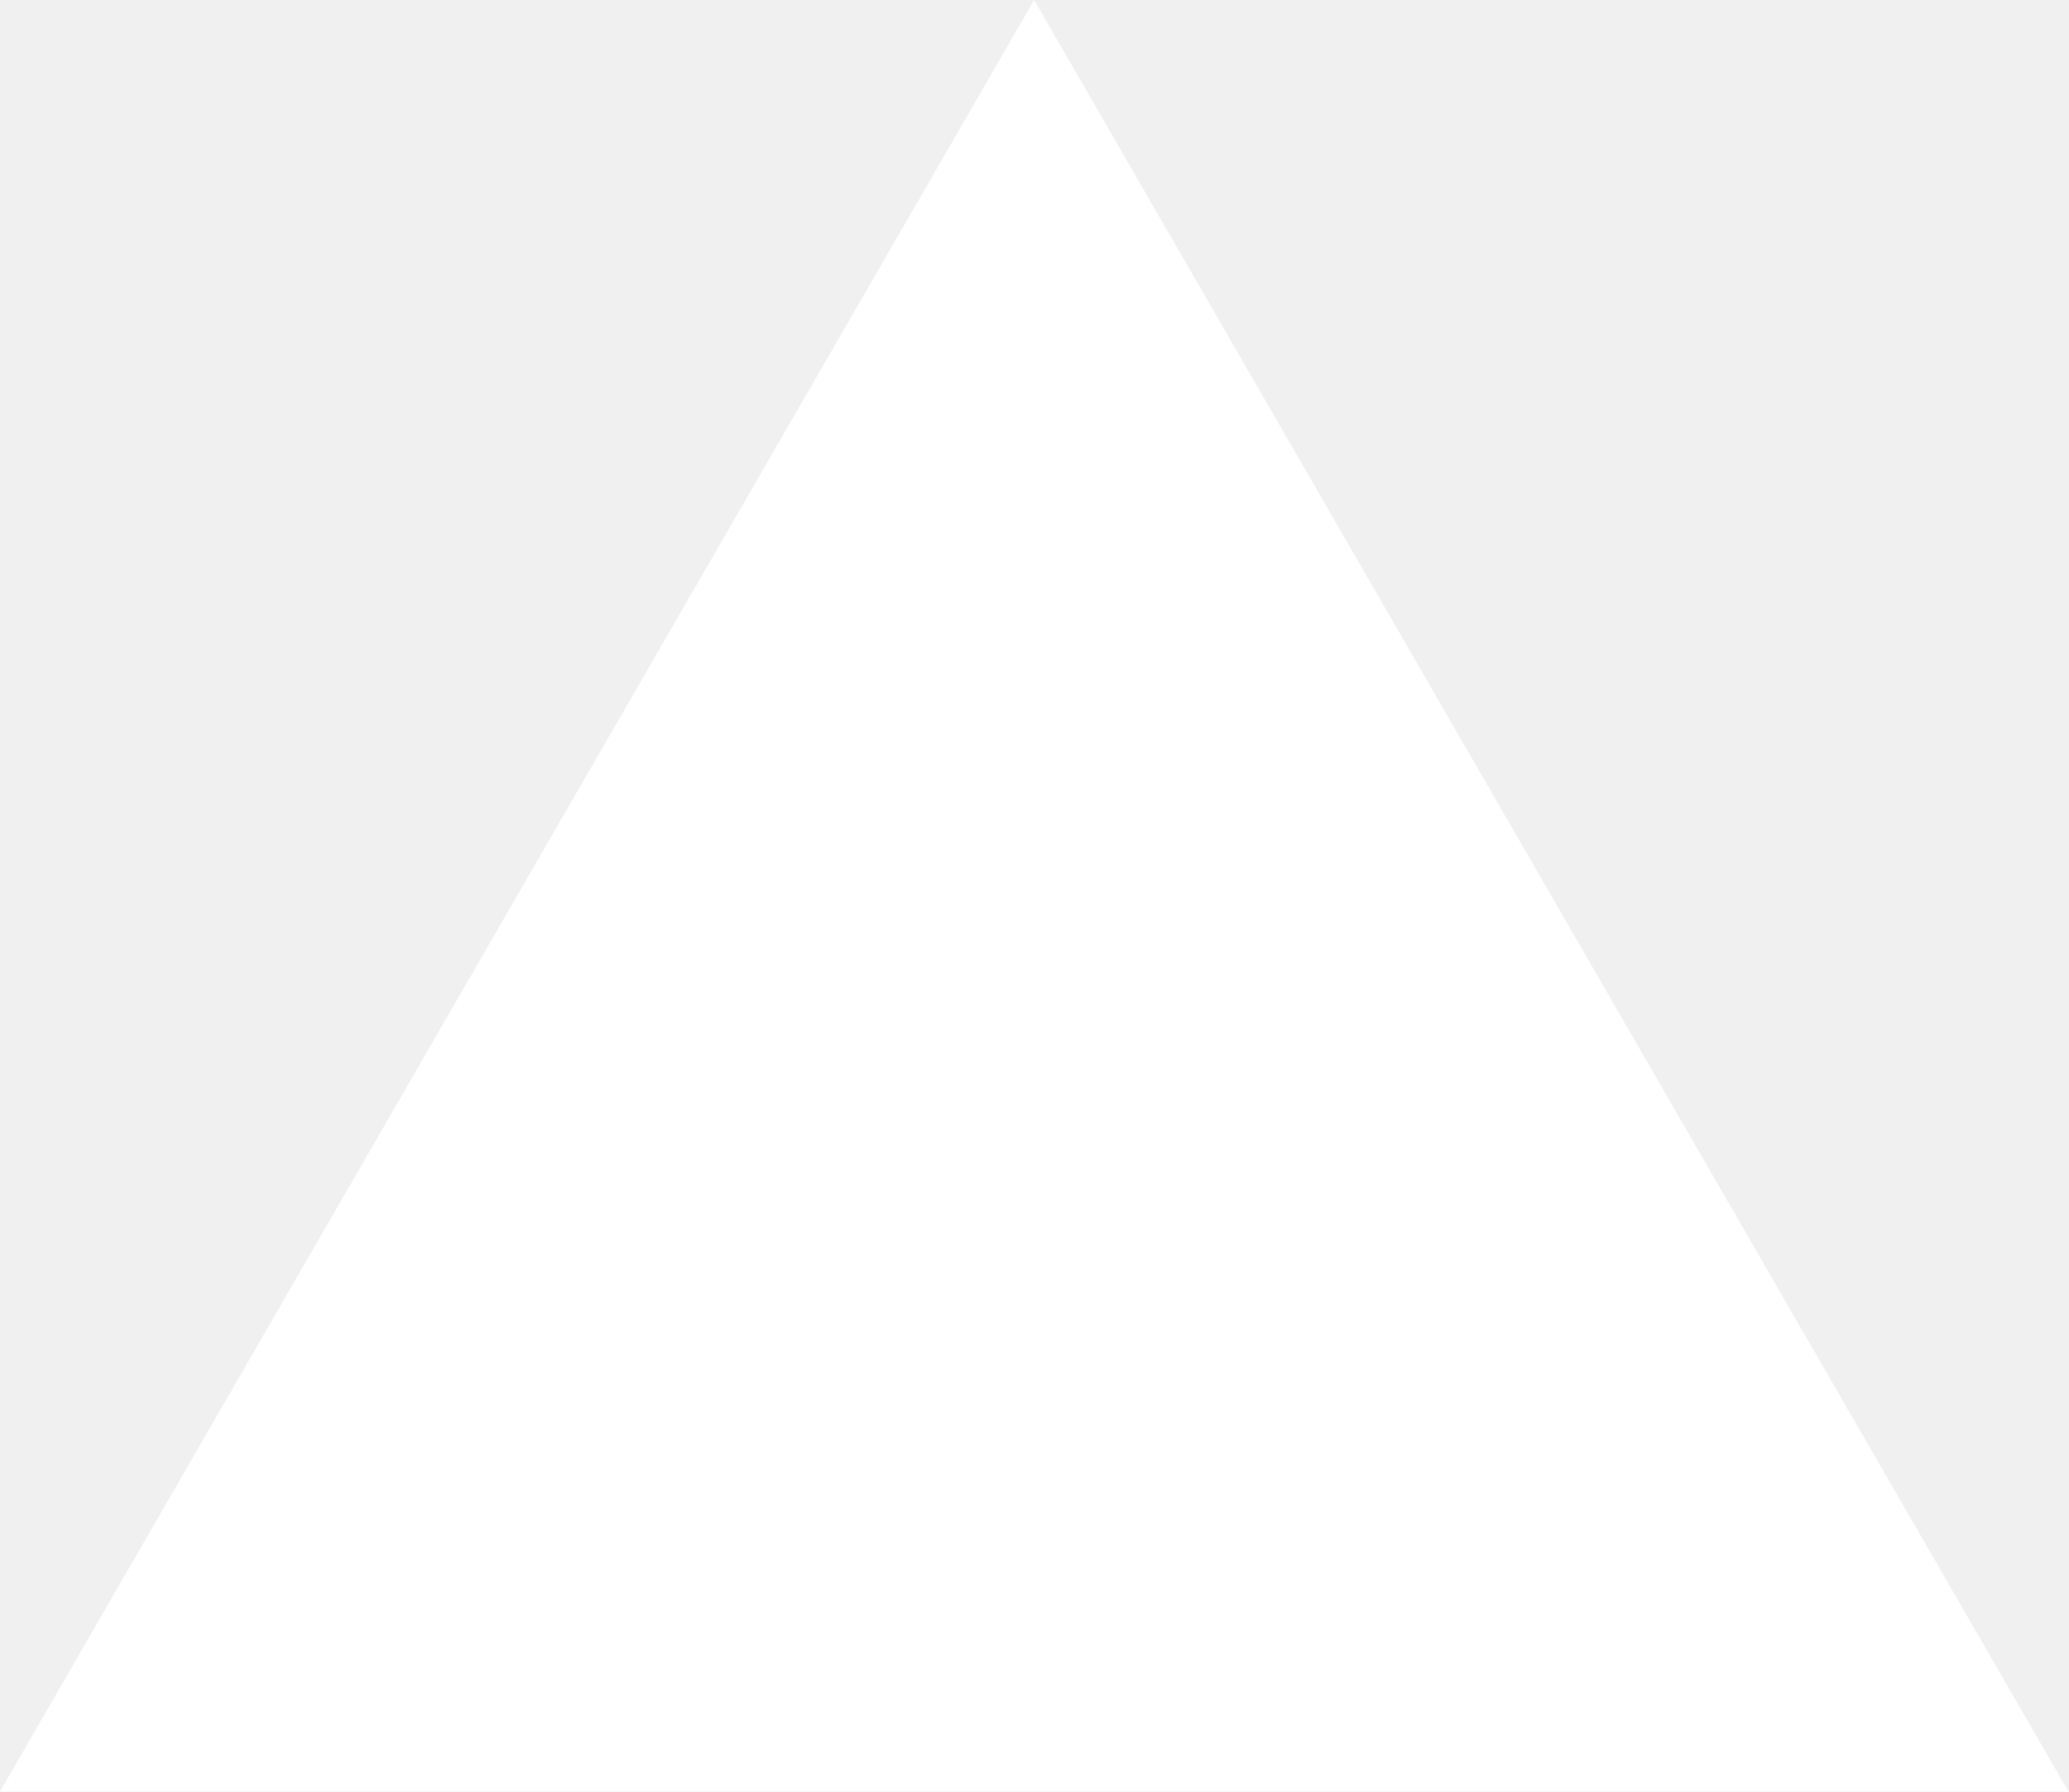
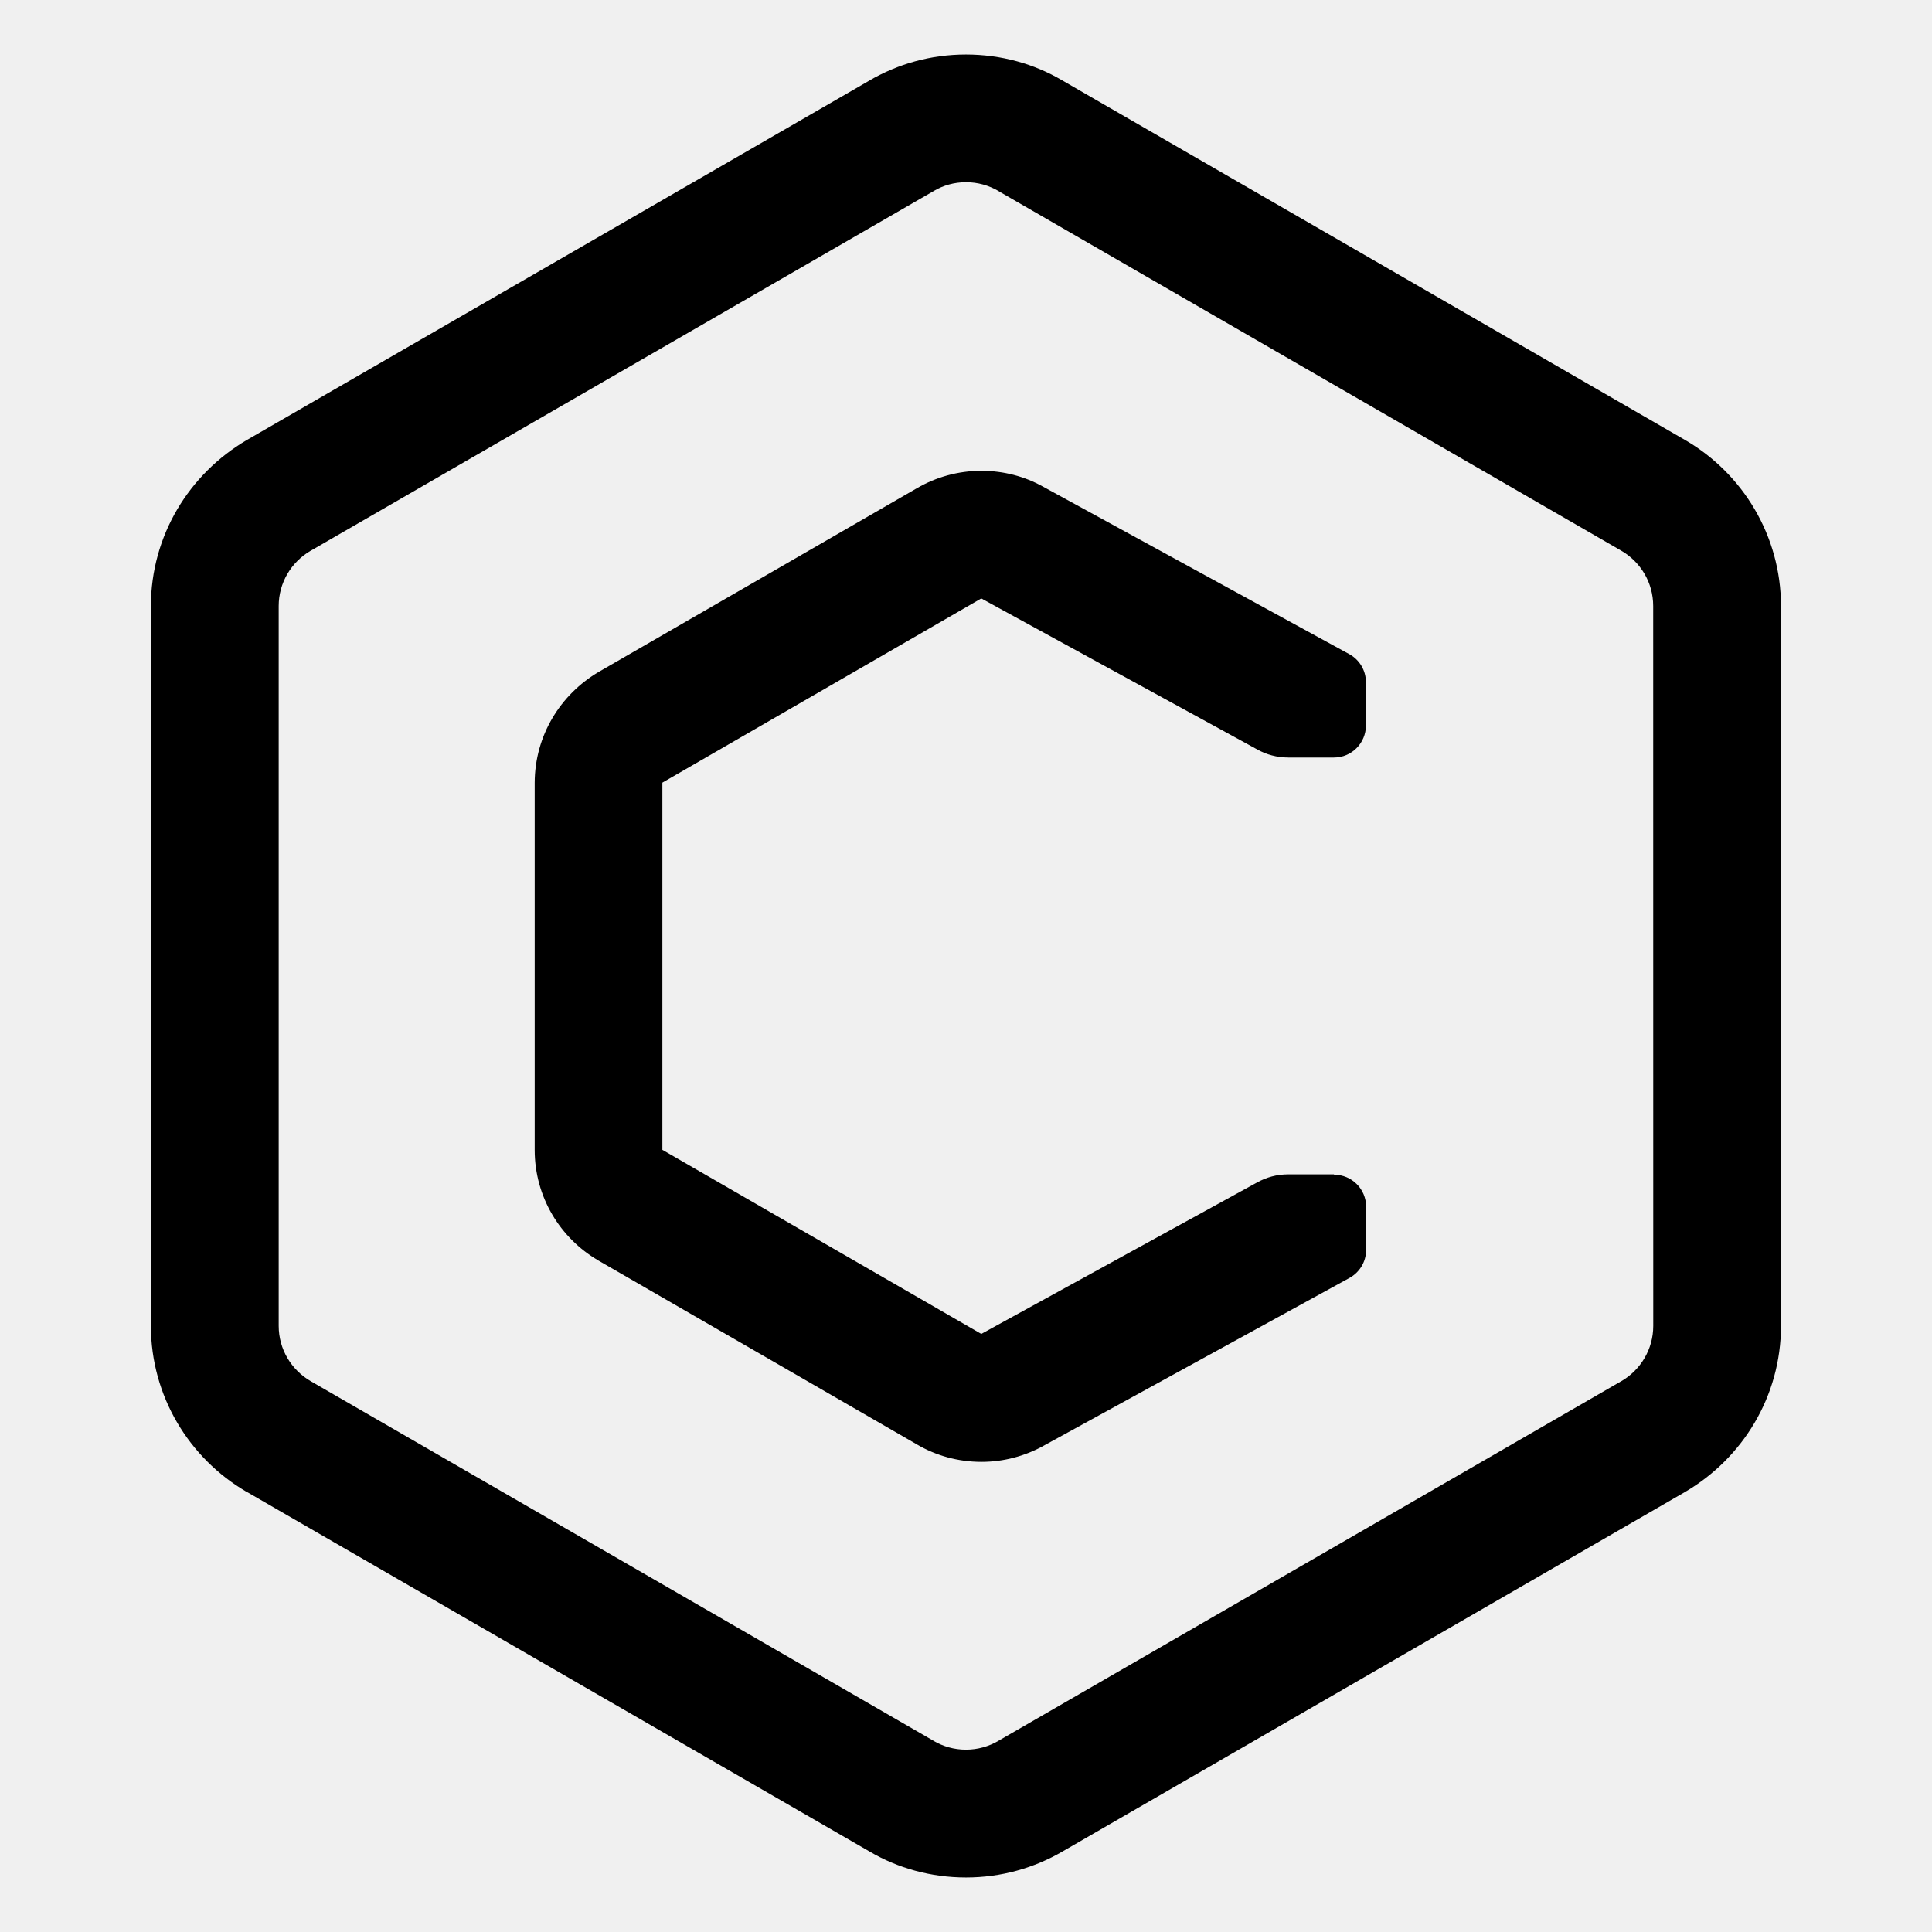
- <svg xmlns="http://www.w3.org/2000/svg" fill="none" viewBox="0 0 1155 1000">
-   <path d="m577.3 0 577.4 1000H0z" fill="#fff" />
+ <svg xmlns="http://www.w3.org/2000/svg" fill="currentColor" viewBox="0 0 32 32" className="w-8 h-8 text-violet-400 dark:text-violet-600">
+   <path d="M27.912 7.289l-10.324-5.961c-0.455-0.268-1.002-0.425-1.588-0.425s-1.133 0.158-1.604 0.433l0.015-0.008-10.324 5.961c-0.955 0.561-1.586 1.582-1.588 2.75v11.922c0.002 1.168 0.635 2.189 1.574 2.742l0.016 0.008 10.322 5.961c0.455 0.267 1.004 0.425 1.59 0.425 0.584 0 1.131-0.158 1.602-0.433l-0.014 0.008 10.322-5.961c0.955-0.561 1.586-1.582 1.588-2.75v-11.922c-0.002-1.168-0.633-2.189-1.573-2.742zM27.383 21.961c0 0.389-0.211 0.73-0.526 0.914l-0.004 0.002-10.324 5.961c-0.152 0.088-0.334 0.142-0.53 0.142s-0.377-0.053-0.535-0.145l0.005 0.002-10.324-5.961c-0.319-0.186-0.529-0.527-0.529-0.916v-11.922c0-0.389 0.211-0.73 0.526-0.914l0.004-0.002 10.324-5.961c0.152-0.090 0.334-0.143 0.53-0.143s0.377 0.053 0.535 0.144l-0.006-0.002 10.324 5.961c0.319 0.185 0.529 0.527 0.529 0.916z" />
+   <path d="M22.094 19.451h-0.758c-0.188 0-0.363 0.049-0.515 0.135l0.006-0.004-4.574 2.512-5.282-3.049v-6.082l5.282-3.051 4.576 2.504c0.146 0.082 0.323 0.131 0.508 0.131h0.758c0.293 0 0.529-0.239 0.529-0.531v-0.716c0-0.2-0.11-0.373-0.271-0.463l-0.004-0.002-5.078-2.777c-0.293-0.164-0.645-0.26-1.015-0.26-0.39 0-0.756 0.106-1.070 0.289l0.010-0.006-5.281 3.049c-0.636 0.375-1.056 1.055-1.059 1.834v6.082c0 0.779 0.422 1.461 1.049 1.828l0.009 0.006 5.281 3.049c0.305 0.178 0.67 0.284 1.061 0.284 0.373 0 0.723-0.098 1.027-0.265l-0.012 0.006 5.080-2.787c0.166-0.091 0.276-0.265 0.276-0.465v-0.716c0-0.293-0.238-0.529-0.529-0.529z" />
</svg>
